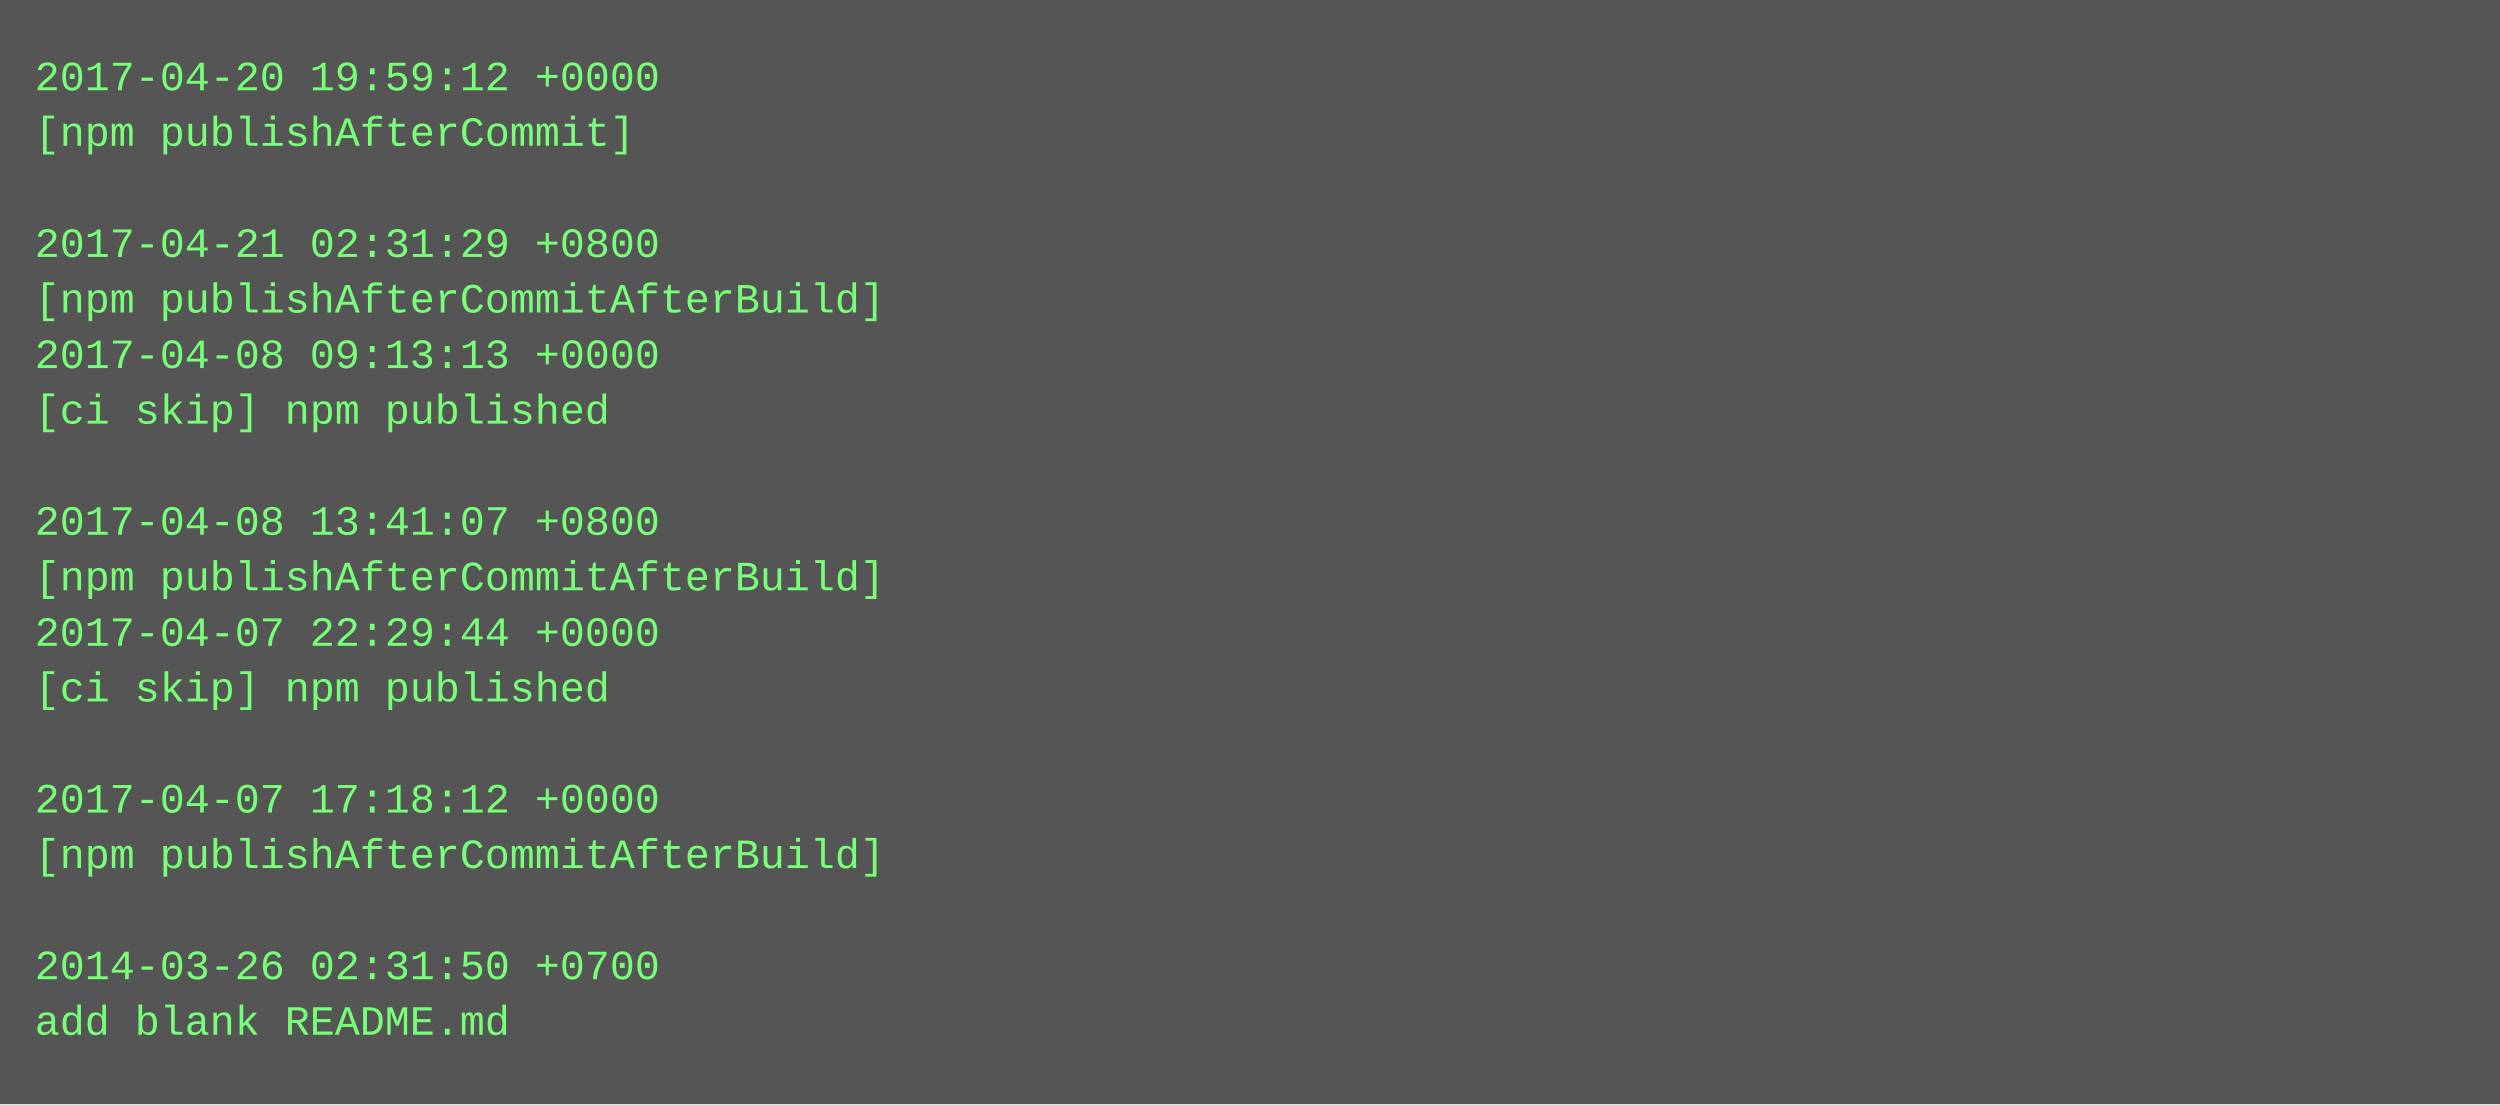
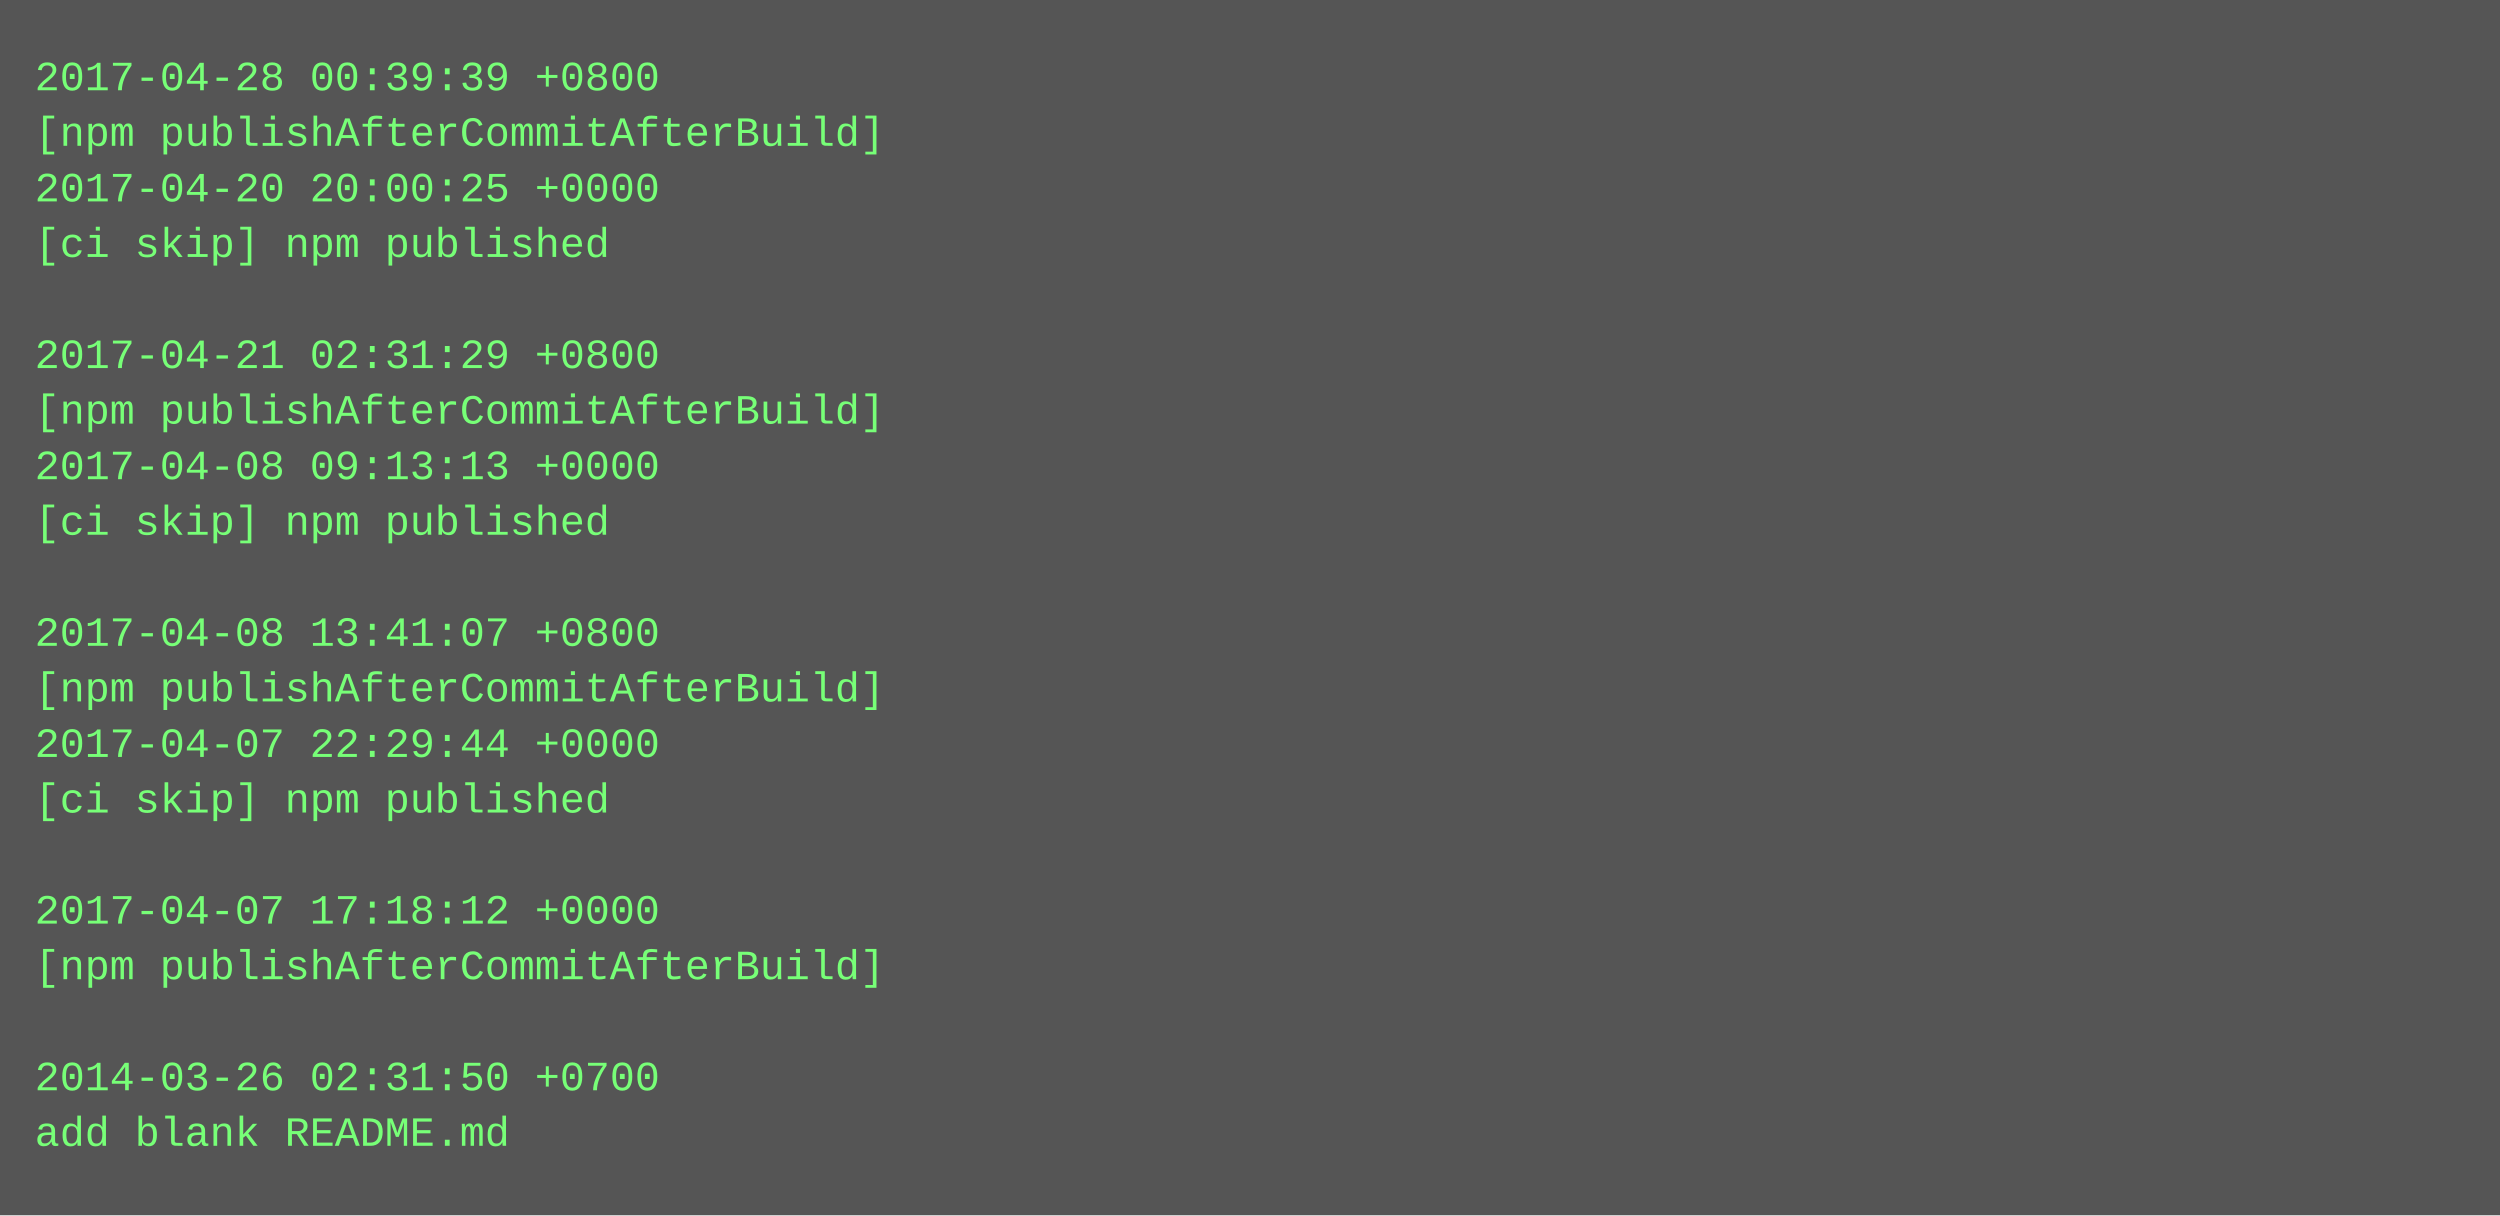
- <svg xmlns="http://www.w3.org/2000/svg" height="318" width="720">
-   <rect height="318" fill="#555" width="720" />
+ <svg xmlns="http://www.w3.org/2000/svg" height="350" width="720">
+   <rect height="350" fill="#555" width="720" />
  <text fill="#7f7" font-family="Courier New" font-size="12" xml:space="preserve">
-     <tspan x="10" y="26">2017-04-20 19:59:12 +0000</tspan>
-     <tspan x="10" y="42">[npm publishAfterCommit]</tspan>
-     <tspan x="10" y="58" />
-     <tspan x="10" y="74">2017-04-21 02:31:29 +0800</tspan>
-     <tspan x="10" y="90">[npm publishAfterCommitAfterBuild]</tspan>
-     <tspan x="10" y="106">2017-04-08 09:13:13 +0000</tspan>
-     <tspan x="10" y="122">[ci skip] npm published</tspan>
-     <tspan x="10" y="138" />
-     <tspan x="10" y="154">2017-04-08 13:41:07 +0800</tspan>
-     <tspan x="10" y="170">[npm publishAfterCommitAfterBuild]</tspan>
-     <tspan x="10" y="186">2017-04-07 22:29:44 +0000</tspan>
-     <tspan x="10" y="202">[ci skip] npm published</tspan>
-     <tspan x="10" y="218" />
-     <tspan x="10" y="234">2017-04-07 17:18:12 +0000</tspan>
-     <tspan x="10" y="250">[npm publishAfterCommitAfterBuild]</tspan>
-     <tspan x="10" y="266" />
-     <tspan x="10" y="282">2014-03-26 02:31:50 +0700</tspan>
-     <tspan x="10" y="298">add blank README.md</tspan>
+     <tspan x="10" y="26">2017-04-28 00:39:39 +0800</tspan>
+     <tspan x="10" y="42">[npm publishAfterCommitAfterBuild]</tspan>
+     <tspan x="10" y="58">2017-04-20 20:00:25 +0000</tspan>
+     <tspan x="10" y="74">[ci skip] npm published</tspan>
+     <tspan x="10" y="90" />
+     <tspan x="10" y="106">2017-04-21 02:31:29 +0800</tspan>
+     <tspan x="10" y="122">[npm publishAfterCommitAfterBuild]</tspan>
+     <tspan x="10" y="138">2017-04-08 09:13:13 +0000</tspan>
+     <tspan x="10" y="154">[ci skip] npm published</tspan>
+     <tspan x="10" y="170" />
+     <tspan x="10" y="186">2017-04-08 13:41:07 +0800</tspan>
+     <tspan x="10" y="202">[npm publishAfterCommitAfterBuild]</tspan>
+     <tspan x="10" y="218">2017-04-07 22:29:44 +0000</tspan>
+     <tspan x="10" y="234">[ci skip] npm published</tspan>
+     <tspan x="10" y="250" />
+     <tspan x="10" y="266">2017-04-07 17:18:12 +0000</tspan>
+     <tspan x="10" y="282">[npm publishAfterCommitAfterBuild]</tspan>
+     <tspan x="10" y="298" />
+     <tspan x="10" y="314">2014-03-26 02:31:50 +0700</tspan>
+     <tspan x="10" y="330">add blank README.md</tspan>
  </text>
</svg>
